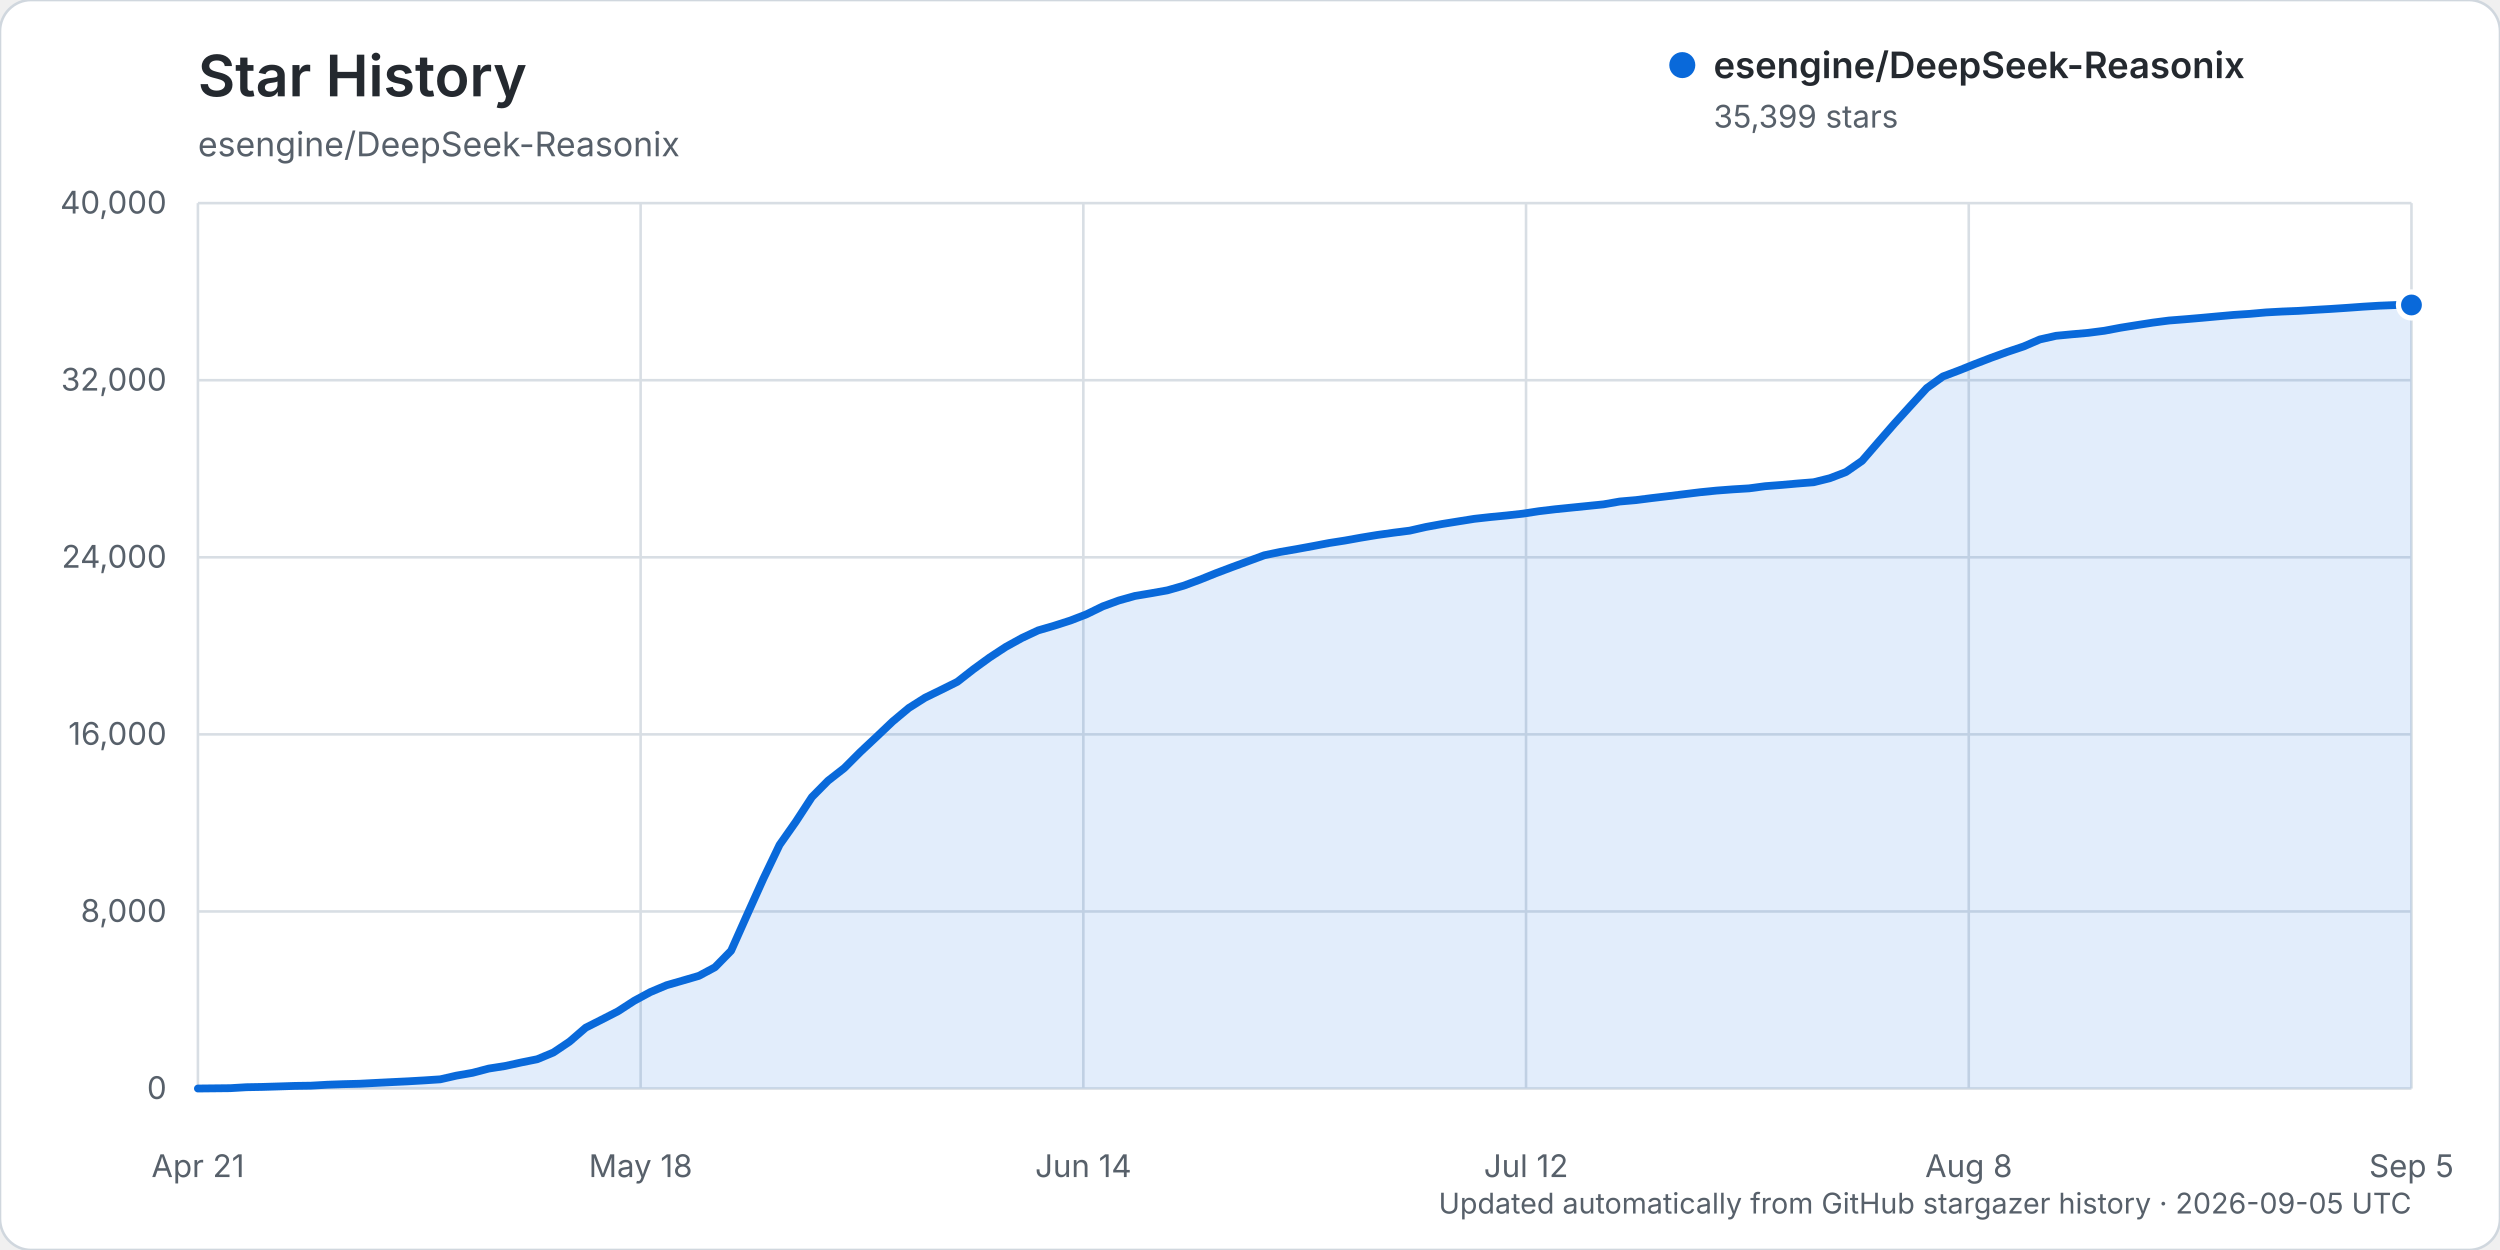
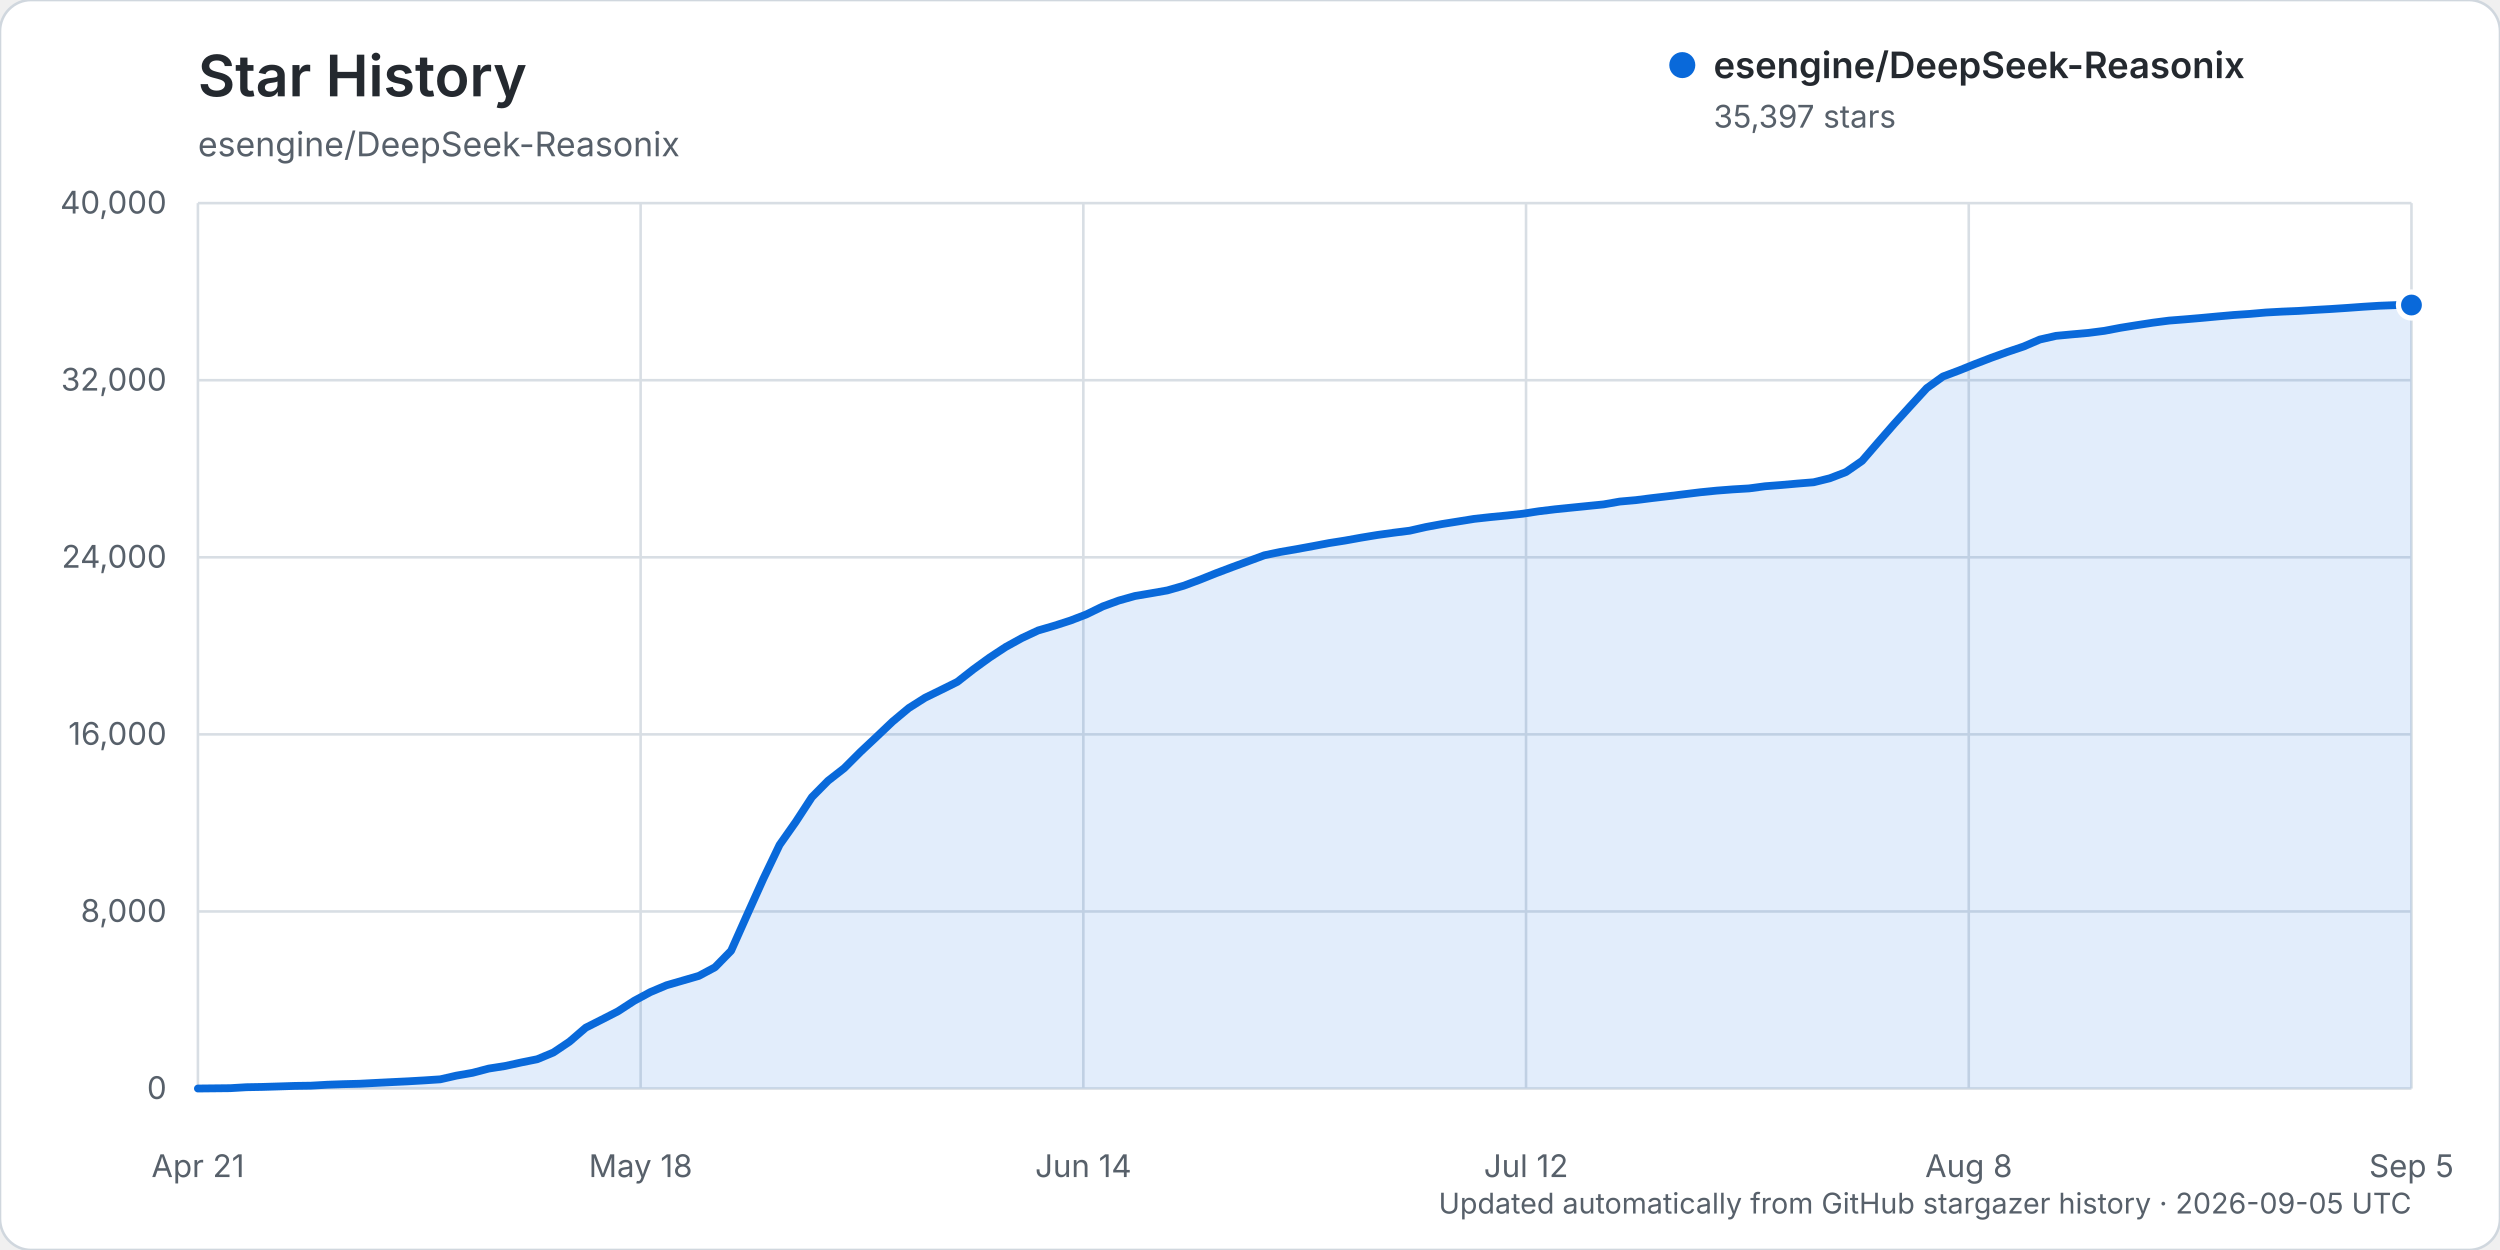
<svg xmlns="http://www.w3.org/2000/svg" width="960" height="480" viewBox="0 0 960 480" role="img" aria-labelledby="title description">
  <rect width="960" height="480" rx="12" fill="#ffffff" stroke="#d0d7de" />
  <text x="76" y="37" fill="#24292f" font-family="-apple-system, BlinkMacSystemFont, 'Segoe UI', sans-serif" font-size="22" font-weight="600">Star History</text>
  <text x="76" y="60" fill="#57606a" font-family="-apple-system, BlinkMacSystemFont, 'Segoe UI', sans-serif" font-size="13">esengine/DeepSeek-Reasonix</text>
  <g font-family="-apple-system, BlinkMacSystemFont, 'Segoe UI', sans-serif">
    <line x1="76" y1="418.00" x2="926" y2="418.00" stroke="#d8dee4" stroke-width="1" />
    <text x="64" y="422.00" text-anchor="end" fill="#57606a" font-size="12">0</text>
    <line x1="76" y1="350.00" x2="926" y2="350.00" stroke="#d8dee4" stroke-width="1" />
    <text x="64" y="354.00" text-anchor="end" fill="#57606a" font-size="12">8,000</text>
    <line x1="76" y1="282.00" x2="926" y2="282.00" stroke="#d8dee4" stroke-width="1" />
    <text x="64" y="286.00" text-anchor="end" fill="#57606a" font-size="12">16,000</text>
    <line x1="76" y1="214.00" x2="926" y2="214.00" stroke="#d8dee4" stroke-width="1" />
    <text x="64" y="218.00" text-anchor="end" fill="#57606a" font-size="12">24,000</text>
    <line x1="76" y1="146.00" x2="926" y2="146.00" stroke="#d8dee4" stroke-width="1" />
    <text x="64" y="150.00" text-anchor="end" fill="#57606a" font-size="12">32,000</text>
    <line x1="76" y1="78.00" x2="926" y2="78.00" stroke="#d8dee4" stroke-width="1" />
    <text x="64" y="82.00" text-anchor="end" fill="#57606a" font-size="12">40,000</text>
    <line x1="76.00" y1="78" x2="76.00" y2="418" stroke="#d8dee4" stroke-width="1" />
    <text x="76.00" y="452" text-anchor="middle" fill="#57606a" font-size="12">Apr 21</text>
    <line x1="246.00" y1="78" x2="246.00" y2="418" stroke="#d8dee4" stroke-width="1" />
    <text x="246.00" y="452" text-anchor="middle" fill="#57606a" font-size="12">May 18</text>
    <line x1="416.00" y1="78" x2="416.00" y2="418" stroke="#d8dee4" stroke-width="1" />
    <text x="416.00" y="452" text-anchor="middle" fill="#57606a" font-size="12">Jun 14</text>
    <line x1="586.00" y1="78" x2="586.00" y2="418" stroke="#d8dee4" stroke-width="1" />
    <text x="586.00" y="452" text-anchor="middle" fill="#57606a" font-size="12">Jul 12</text>
    <line x1="756.00" y1="78" x2="756.00" y2="418" stroke="#d8dee4" stroke-width="1" />
    <text x="756.00" y="452" text-anchor="middle" fill="#57606a" font-size="12">Aug 8</text>
    <line x1="926.00" y1="78" x2="926.00" y2="418" stroke="#d8dee4" stroke-width="1" />
    <text x="926.00" y="452" text-anchor="middle" fill="#57606a" font-size="12">Sep 5</text>
-     <path d="M76.00,417.99 L88.41,417.86 L94.61,417.49 L100.82,417.38 L107.02,417.19 L113.23,416.99 L119.43,416.90 L125.64,416.54 L131.84,416.32 L138.04,416.16 L144.25,415.84 L150.45,415.53 L156.66,415.23 L162.86,414.87 L169.07,414.46 L175.27,413.04 L181.47,411.96 L187.68,410.33 L193.88,409.36 L200.09,408.00 L206.29,406.75 L212.50,404.16 L218.70,399.99 L224.91,394.63 L231.11,391.50 L237.31,388.33 L243.52,384.31 L249.72,380.96 L255.93,378.34 L262.13,376.55 L268.34,374.74 L274.54,371.43 L280.74,365.09 L286.95,351.15 L293.15,337.38 L299.36,324.42 L305.56,315.60 L311.77,306.08 L317.97,299.80 L324.18,294.96 L330.38,288.75 L336.58,282.94 L342.79,277.04 L348.99,271.86 L355.20,267.93 L361.40,264.91 L367.61,261.82 L373.81,256.98 L380.01,252.48 L386.22,248.41 L392.42,244.99 L398.63,242.08 L404.83,240.27 L411.04,238.28 L417.24,235.88 L423.45,232.85 L429.65,230.58 L435.85,228.84 L442.06,227.80 L448.26,226.70 L454.47,224.92 L460.67,222.63 L466.88,220.13 L473.08,217.79 L479.28,215.51 L485.49,213.23 L491.69,211.93 L497.90,210.86 L504.10,209.72 L510.31,208.53 L516.51,207.56 L522.72,206.44 L528.92,205.42 L535.12,204.56 L541.33,203.77 L547.53,202.36 L553.74,201.22 L559.94,200.22 L566.15,199.23 L572.35,198.54 L578.55,197.94 L584.76,197.25 L590.96,196.30 L597.17,195.56 L603.37,194.93 L609.58,194.30 L615.78,193.67 L621.99,192.58 L628.19,192.04 L634.39,191.25 L640.60,190.52 L646.80,189.76 L653.01,189.00 L659.21,188.38 L665.42,187.91 L671.62,187.53 L677.82,186.70 L684.03,186.22 L690.23,185.67 L696.44,185.18 L702.64,183.64 L708.85,181.26 L715.05,176.95 L721.26,169.77 L727.46,162.65 L733.66,155.81 L739.87,149.03 L746.07,144.57 L752.28,142.23 L758.48,139.74 L764.69,137.35 L770.89,135.11 L777.09,133.03 L783.30,130.35 L789.50,128.95 L795.71,128.36 L801.91,127.81 L808.12,127.01 L814.32,125.84 L820.53,124.84 L826.73,123.88 L832.93,123.08 L839.14,122.59 L845.34,122.06 L851.55,121.49 L857.75,120.93 L863.96,120.52 L870.16,119.97 L876.36,119.63 L882.57,119.38 L888.77,118.99 L894.98,118.63 L901.18,118.22 L907.39,117.77 L913.59,117.39 L919.80,117.14 L926.00,117.11 L926.00,418.00 L76.00,418.00 Z" fill="#0969da" opacity="0.12" />
-     <path d="M76.00,417.99 L88.41,417.86 L94.61,417.49 L100.82,417.38 L107.02,417.19 L113.23,416.99 L119.43,416.90 L125.64,416.54 L131.84,416.32 L138.04,416.16 L144.25,415.84 L150.45,415.53 L156.66,415.23 L162.86,414.87 L169.07,414.46 L175.27,413.04 L181.47,411.96 L187.68,410.33 L193.88,409.36 L200.09,408.00 L206.29,406.75 L212.50,404.16 L218.70,399.99 L224.91,394.63 L231.11,391.50 L237.31,388.33 L243.52,384.31 L249.72,380.96 L255.93,378.34 L262.13,376.55 L268.34,374.74 L274.54,371.43 L280.74,365.09 L286.95,351.15 L293.15,337.38 L299.36,324.42 L305.56,315.60 L311.77,306.08 L317.97,299.80 L324.18,294.96 L330.38,288.75 L336.58,282.94 L342.79,277.04 L348.99,271.86 L355.20,267.93 L361.40,264.91 L367.61,261.82 L373.81,256.98 L380.01,252.48 L386.22,248.41 L392.42,244.99 L398.63,242.08 L404.83,240.27 L411.04,238.28 L417.24,235.88 L423.45,232.85 L429.65,230.58 L435.85,228.84 L442.06,227.80 L448.26,226.70 L454.47,224.92 L460.67,222.63 L466.88,220.13 L473.08,217.79 L479.28,215.51 L485.49,213.23 L491.69,211.93 L497.90,210.86 L504.10,209.72 L510.31,208.53 L516.51,207.56 L522.72,206.44 L528.92,205.42 L535.12,204.56 L541.33,203.77 L547.53,202.36 L553.74,201.22 L559.94,200.22 L566.15,199.23 L572.35,198.54 L578.55,197.94 L584.76,197.25 L590.96,196.30 L597.17,195.56 L603.37,194.93 L609.58,194.30 L615.78,193.67 L621.99,192.58 L628.19,192.04 L634.39,191.25 L640.60,190.52 L646.80,189.76 L653.01,189.00 L659.21,188.38 L665.42,187.91 L671.62,187.53 L677.82,186.70 L684.03,186.22 L690.23,185.67 L696.44,185.18 L702.64,183.64 L708.85,181.26 L715.05,176.95 L721.26,169.77 L727.46,162.65 L733.66,155.81 L739.87,149.03 L746.07,144.57 L752.28,142.23 L758.48,139.74 L764.69,137.35 L770.89,135.11 L777.09,133.03 L783.30,130.35 L789.50,128.95 L795.71,128.36 L801.91,127.81 L808.12,127.01 L814.32,125.84 L820.53,124.84 L826.73,123.88 L832.93,123.08 L839.14,122.59 L845.34,122.06 L851.55,121.49 L857.75,120.93 L863.96,120.52 L870.16,119.97 L876.36,119.63 L882.57,119.38 L888.77,118.99 L894.98,118.63 L901.18,118.22 L907.39,117.77 L913.59,117.39 L919.80,117.14 L926.00,117.11" fill="none" stroke="#0969da" stroke-width="3" stroke-linecap="round" stroke-linejoin="round" />
-     <circle cx="926.00" cy="117.11" r="5" fill="#0969da" stroke="#ffffff" stroke-width="2" />
+     <path d="M76.00,417.99 L88.41,417.86 L94.61,417.49 L100.82,417.38 L107.02,417.19 L113.23,416.99 L119.43,416.90 L125.64,416.54 L131.84,416.32 L138.04,416.16 L144.25,415.84 L150.45,415.53 L156.66,415.23 L162.86,414.87 L169.07,414.46 L175.27,413.04 L181.47,411.96 L187.68,410.33 L193.88,409.36 L200.09,408.00 L206.29,406.75 L212.50,404.16 L218.70,399.99 L224.91,394.64 L231.11,391.51 L237.31,388.34 L243.52,384.31 L249.72,380.97 L255.93,378.35 L262.13,376.55 L268.34,374.75 L274.54,371.44 L280.74,365.10 L286.95,351.16 L293.15,337.39 L299.36,324.43 L305.56,315.62 L311.77,306.10 L317.97,299.82 L324.18,294.98 L330.38,288.77 L336.58,282.95 L342.79,277.05 L348.99,271.88 L355.20,267.95 L361.40,264.92 L367.61,261.84 L373.81,256.99 L380.01,252.50 L386.22,248.42 L392.42,245.01 L398.63,242.10 L404.83,240.29 L411.04,238.29 L417.24,235.90 L423.45,232.87 L429.65,230.60 L435.85,228.86 L442.06,227.81 L448.26,226.72 L454.47,224.94 L460.67,222.64 L466.88,220.15 L473.08,217.81 L479.28,215.53 L485.49,213.24 L491.69,211.94 L497.90,210.87 L504.10,209.73 L510.31,208.55 L516.51,207.57 L522.72,206.45 L528.92,205.43 L535.12,204.57 L541.33,203.79 L547.53,202.38 L553.74,201.23 L559.94,200.24 L566.15,199.24 L572.35,198.56 L578.55,197.96 L584.76,197.27 L590.96,196.32 L597.17,195.57 L603.37,194.94 L609.58,194.31 L615.78,193.69 L621.99,192.60 L628.19,192.05 L634.39,191.26 L640.60,190.54 L646.80,189.78 L653.01,189.02 L659.21,188.40 L665.42,187.92 L671.62,187.55 L677.82,186.72 L684.03,186.24 L690.23,185.69 L696.44,185.19 L702.64,183.66 L708.85,181.27 L715.05,176.97 L721.26,169.78 L727.46,162.67 L733.66,155.83 L739.87,149.05 L746.07,144.59 L752.28,142.26 L758.48,139.76 L764.69,137.37 L770.89,135.14 L777.09,133.05 L783.30,130.38 L789.50,128.97 L795.71,128.39 L801.91,127.84 L808.12,127.04 L814.32,125.86 L820.53,124.86 L826.73,123.91 L832.93,123.11 L839.14,122.62 L845.34,122.09 L851.55,121.51 L857.75,120.96 L863.96,120.54 L870.16,120.00 L876.36,119.66 L882.57,119.40 L888.77,119.01 L894.98,118.66 L901.18,118.25 L907.39,117.80 L913.59,117.41 L919.80,117.17 L926.00,117.13 L926.00,418.00 L76.00,418.00 Z" fill="#0969da" opacity="0.12" />
+     <path d="M76.00,417.99 L88.41,417.86 L94.61,417.49 L100.82,417.38 L107.02,417.19 L113.23,416.99 L119.43,416.90 L125.64,416.54 L131.84,416.32 L138.04,416.16 L144.25,415.84 L150.45,415.53 L156.66,415.23 L162.86,414.87 L169.07,414.46 L175.27,413.04 L181.47,411.96 L187.68,410.33 L193.88,409.36 L200.09,408.00 L206.29,406.75 L212.50,404.16 L218.70,399.99 L224.91,394.64 L231.11,391.51 L237.31,388.34 L243.52,384.31 L249.72,380.97 L255.93,378.35 L262.13,376.55 L268.34,374.75 L274.54,371.44 L280.74,365.10 L286.95,351.16 L293.15,337.39 L299.36,324.43 L305.56,315.62 L311.77,306.10 L317.97,299.82 L324.18,294.98 L330.38,288.77 L336.58,282.95 L342.79,277.05 L348.99,271.88 L355.20,267.95 L361.40,264.92 L367.61,261.84 L373.81,256.99 L380.01,252.50 L386.22,248.42 L392.42,245.01 L398.63,242.10 L404.83,240.29 L411.04,238.29 L417.24,235.90 L423.45,232.87 L429.65,230.60 L435.85,228.86 L442.06,227.81 L448.26,226.72 L454.47,224.94 L460.67,222.64 L466.88,220.15 L473.08,217.81 L479.28,215.53 L485.49,213.24 L491.69,211.94 L497.90,210.87 L504.10,209.73 L510.31,208.55 L516.51,207.57 L522.72,206.45 L528.92,205.43 L535.12,204.57 L541.33,203.79 L547.53,202.38 L553.74,201.23 L559.94,200.24 L566.15,199.24 L572.35,198.56 L578.55,197.96 L584.76,197.27 L590.96,196.32 L597.17,195.57 L603.37,194.94 L609.58,194.31 L615.78,193.69 L621.99,192.60 L628.19,192.05 L634.39,191.26 L640.60,190.54 L646.80,189.78 L653.01,189.02 L659.21,188.40 L665.42,187.92 L671.62,187.55 L677.82,186.72 L684.03,186.24 L690.23,185.69 L696.44,185.19 L702.64,183.66 L708.85,181.27 L715.05,176.97 L721.26,169.78 L727.46,162.67 L733.66,155.83 L739.87,149.05 L746.07,144.59 L752.28,142.26 L758.48,139.76 L764.69,137.37 L770.89,135.14 L777.09,133.05 L783.30,130.38 L789.50,128.97 L795.71,128.39 L801.91,127.84 L808.12,127.04 L814.32,125.86 L820.53,124.86 L826.73,123.91 L832.93,123.11 L839.14,122.62 L845.34,122.09 L851.55,121.51 L857.75,120.96 L863.96,120.54 L870.16,120.00 L876.36,119.66 L882.57,119.40 L888.77,119.01 L894.98,118.66 L901.18,118.25 L907.39,117.80 L913.59,117.41 L919.80,117.17 L926.00,117.13" fill="none" stroke="#0969da" stroke-width="3" stroke-linecap="round" stroke-linejoin="round" />
+     <circle cx="926.00" cy="117.13" r="5" fill="#0969da" stroke="#ffffff" stroke-width="2" />
    <g transform="translate(646, 25)">
      <circle cx="0" cy="0" r="5" fill="#0969da" />
      <text x="12" y="5" fill="#24292f" font-size="14" font-weight="600">esengine/DeepSeek-Reasonix</text>
-       <text x="12" y="24" fill="#57606a" font-size="12">35,399 stars</text>
+       <text x="12" y="24" fill="#57606a" font-size="12">35,397 stars</text>
    </g>
    <text x="926" y="466" text-anchor="end" fill="#57606a" font-size="11">Updated automatically from GitHub stargazer history · 2026-09-05 UTC</text>
  </g>
</svg>
